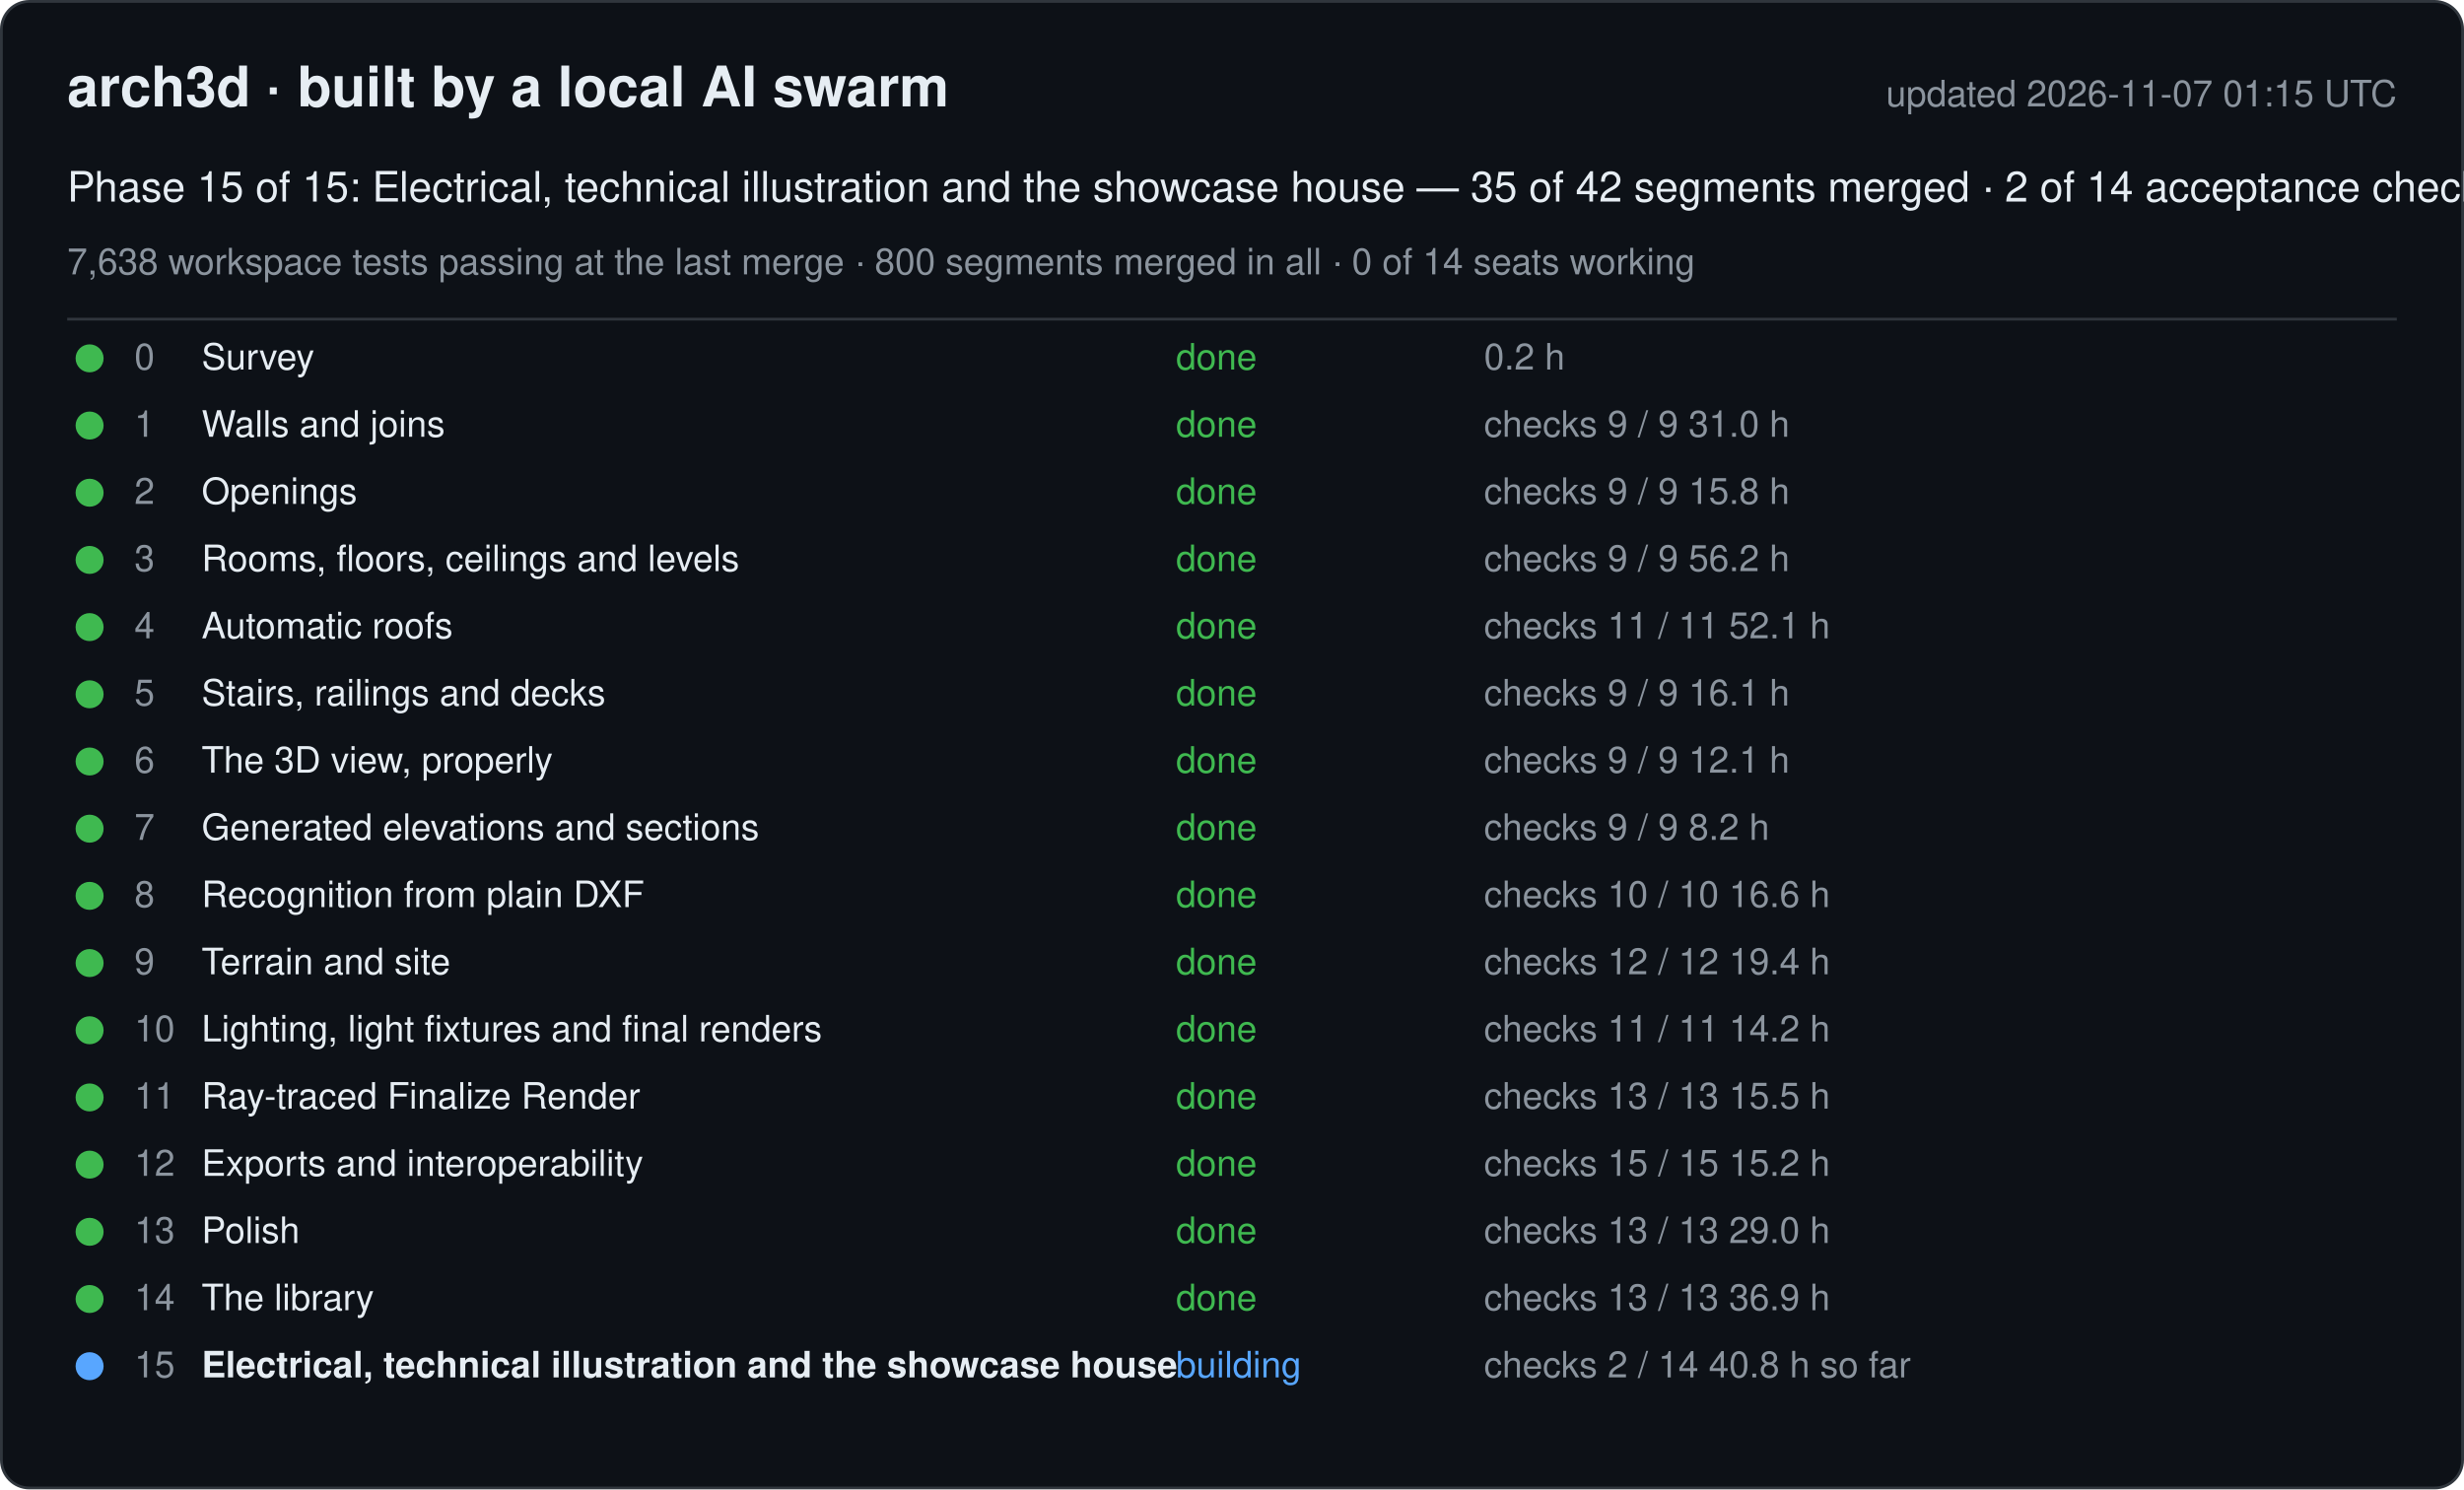
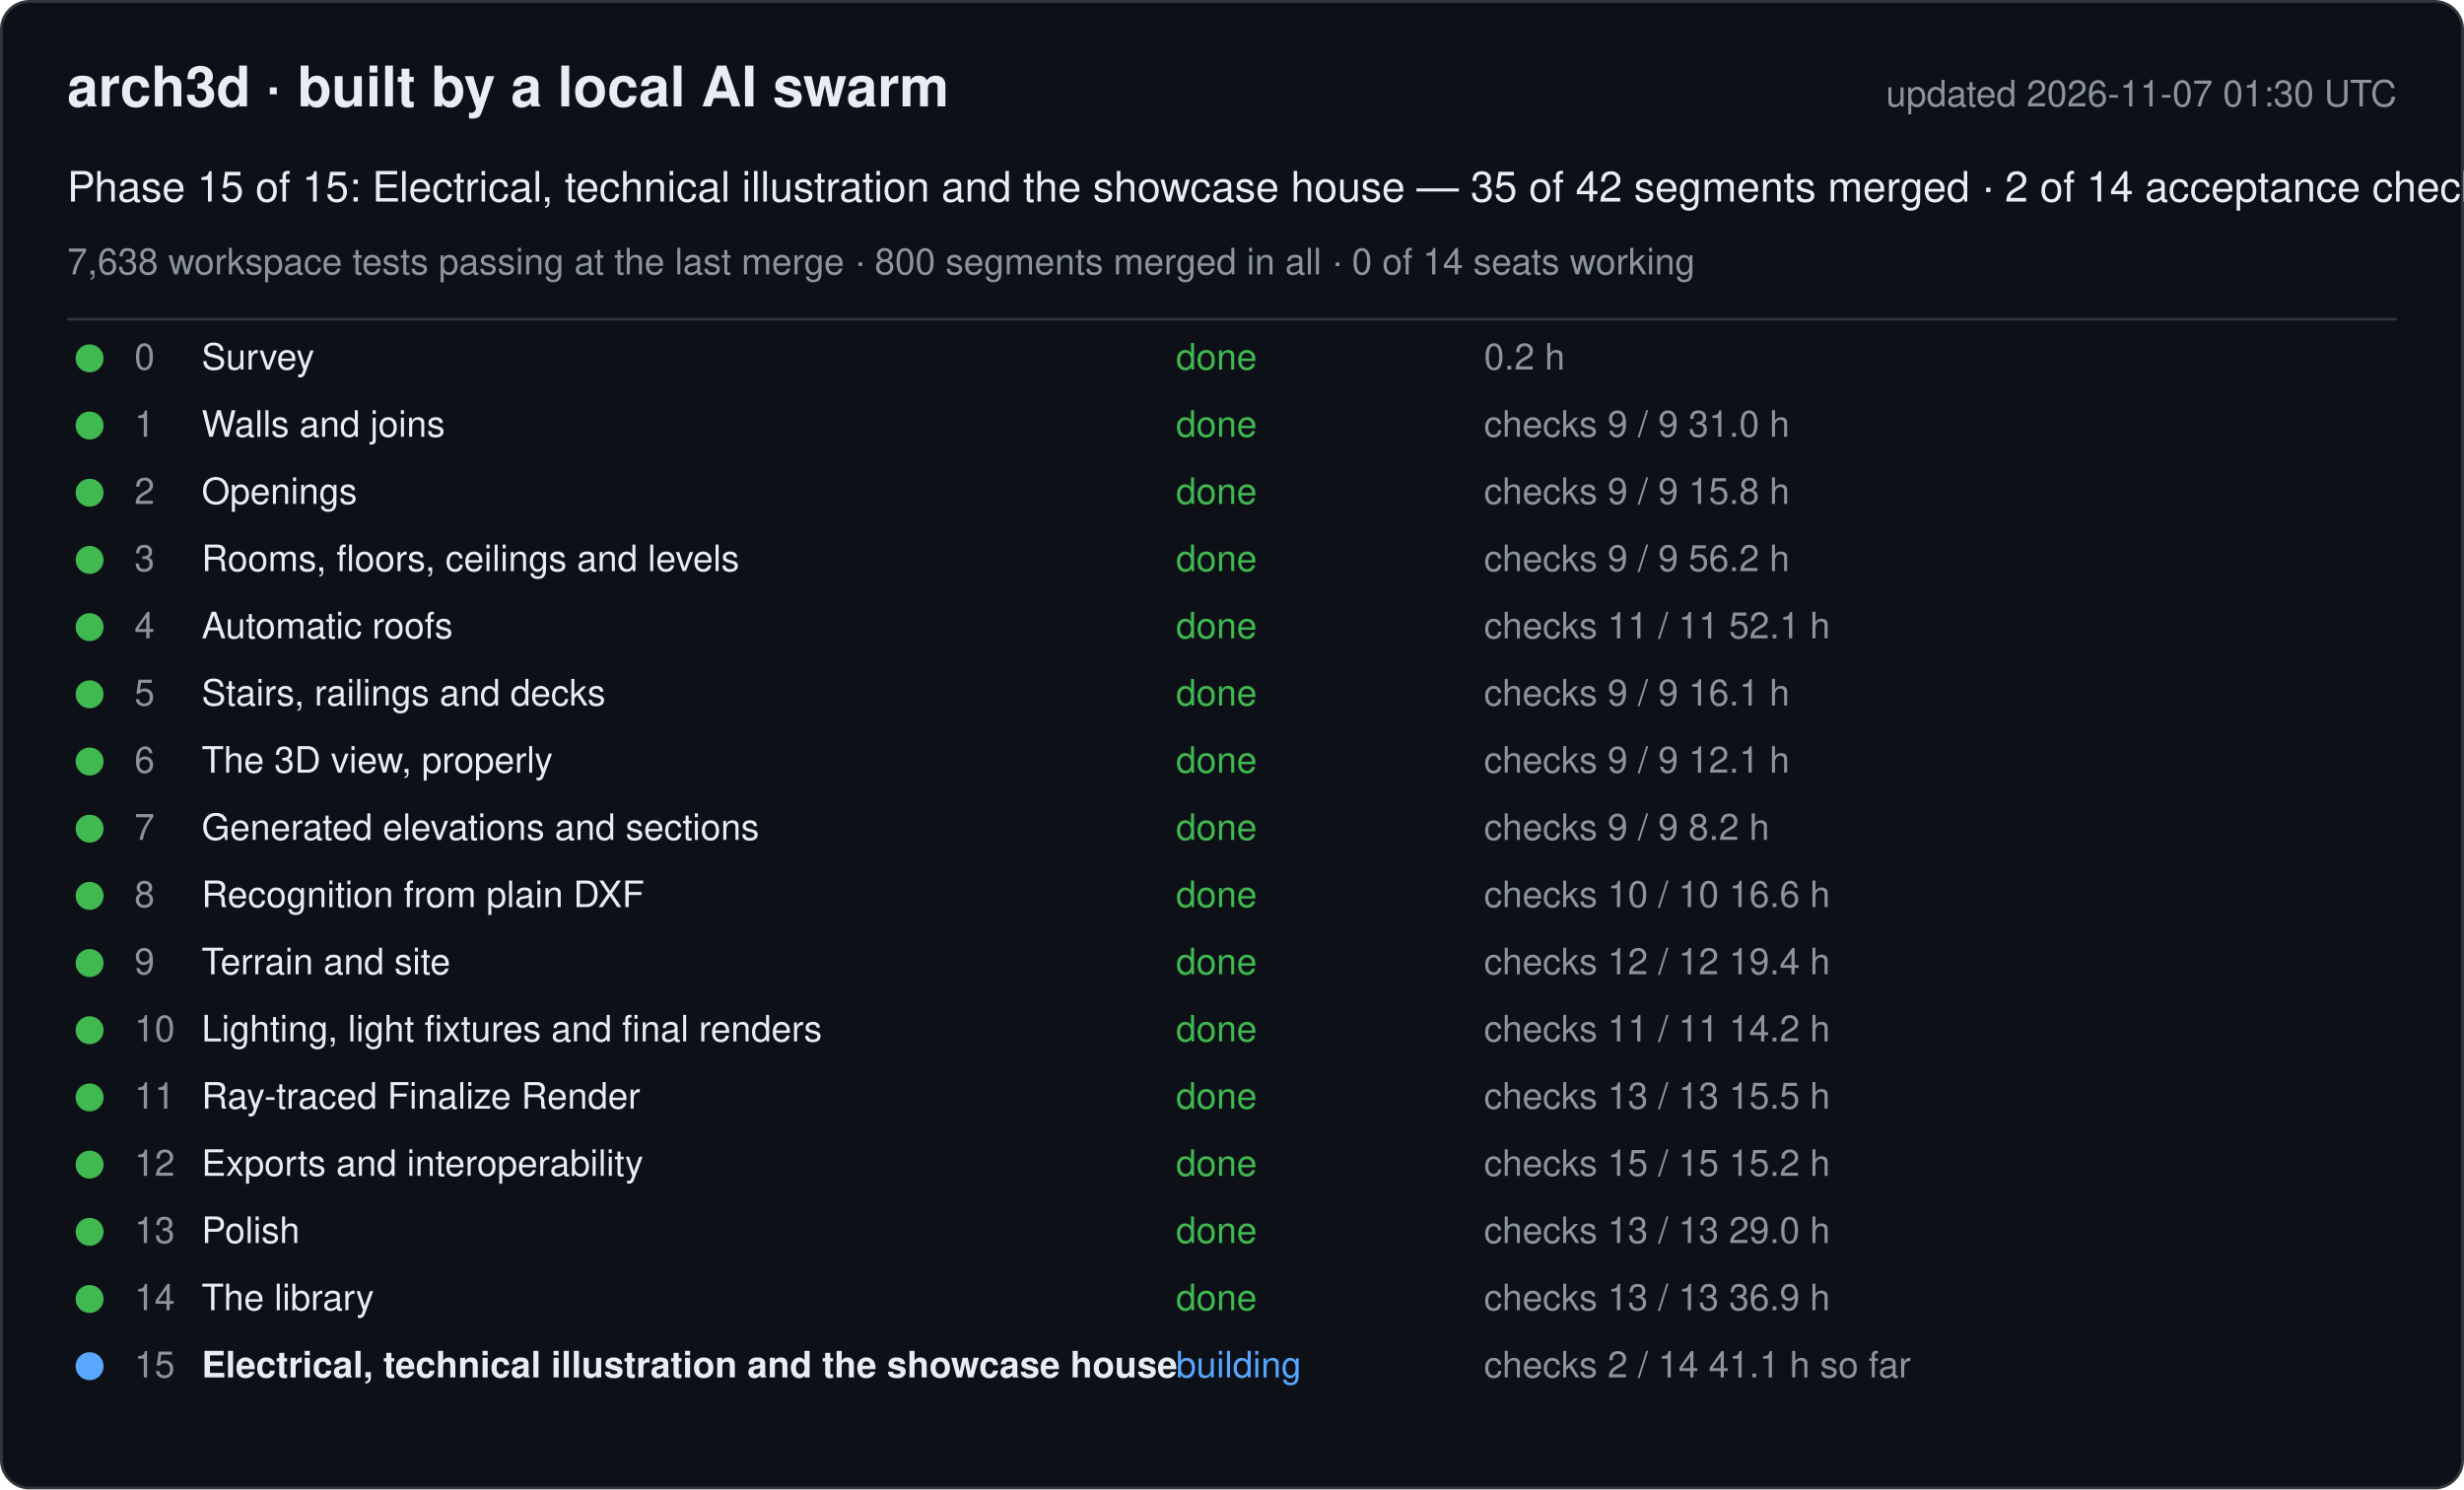
<svg xmlns="http://www.w3.org/2000/svg" width="880" height="532" viewBox="0 0 880 532" font-family="-apple-system, Segoe UI, Helvetica, Arial, sans-serif">
  <rect x="0.5" y="0.5" width="879" height="531" rx="10" fill="#0d1117" stroke="#30363d" />
  <text x="24" y="38" font-size="20" font-weight="600" fill="#e6edf3">arch3d · built by a local AI swarm</text>
-   <text x="856" y="38" font-size="13" fill="#8b949e" text-anchor="end">updated 2026-11-07 01:15 UTC</text>
+   <text x="856" y="38" font-size="13" fill="#8b949e" text-anchor="end">updated 2026-11-07 01:30 UTC</text>
  <text x="24" y="72" font-size="15" fill="#e6edf3">Phase 15 of 15: Electrical, technical illustration and the showcase house — 35 of 42 segments merged · 2 of 14 acceptance checks</text>
  <text x="24" y="98" font-size="13" fill="#8b949e">7,638 workspace tests passing at the last merge · 800 segments merged in all · 0 of 14 seats working</text>
  <line x1="24" y1="114" x2="856" y2="114" stroke="#30363d" />
  <g data-phase="0">
    <circle cx="32" cy="128" r="5" fill="#3fb950" />
    <text x="48" y="132" font-size="13" fill="#8b949e">0</text>
    <text x="72" y="132" font-size="13" fill="#e6edf3">Survey</text>
    <text x="420" y="132" font-size="13" fill="#3fb950">done</text>
    <text x="530" y="132" font-size="13" fill="#8b949e">0.2 h</text>
  </g>
  <g data-phase="1">
    <circle cx="32" cy="152" r="5" fill="#3fb950" />
    <text x="48" y="156" font-size="13" fill="#8b949e">1</text>
    <text x="72" y="156" font-size="13" fill="#e6edf3">Walls and joins</text>
    <text x="420" y="156" font-size="13" fill="#3fb950">done</text>
    <text x="530" y="156" font-size="13" fill="#8b949e">checks 9 / 9   31.0 h</text>
  </g>
  <g data-phase="2">
    <circle cx="32" cy="176" r="5" fill="#3fb950" />
    <text x="48" y="180" font-size="13" fill="#8b949e">2</text>
    <text x="72" y="180" font-size="13" fill="#e6edf3">Openings</text>
    <text x="420" y="180" font-size="13" fill="#3fb950">done</text>
    <text x="530" y="180" font-size="13" fill="#8b949e">checks 9 / 9   15.8 h</text>
  </g>
  <g data-phase="3">
    <circle cx="32" cy="200" r="5" fill="#3fb950" />
    <text x="48" y="204" font-size="13" fill="#8b949e">3</text>
    <text x="72" y="204" font-size="13" fill="#e6edf3">Rooms, floors, ceilings and levels</text>
    <text x="420" y="204" font-size="13" fill="#3fb950">done</text>
    <text x="530" y="204" font-size="13" fill="#8b949e">checks 9 / 9   56.2 h</text>
  </g>
  <g data-phase="4">
    <circle cx="32" cy="224" r="5" fill="#3fb950" />
    <text x="48" y="228" font-size="13" fill="#8b949e">4</text>
    <text x="72" y="228" font-size="13" fill="#e6edf3">Automatic roofs</text>
    <text x="420" y="228" font-size="13" fill="#3fb950">done</text>
    <text x="530" y="228" font-size="13" fill="#8b949e">checks 11 / 11   52.1 h</text>
  </g>
  <g data-phase="5">
    <circle cx="32" cy="248" r="5" fill="#3fb950" />
    <text x="48" y="252" font-size="13" fill="#8b949e">5</text>
    <text x="72" y="252" font-size="13" fill="#e6edf3">Stairs, railings and decks</text>
    <text x="420" y="252" font-size="13" fill="#3fb950">done</text>
    <text x="530" y="252" font-size="13" fill="#8b949e">checks 9 / 9   16.1 h</text>
  </g>
  <g data-phase="6">
    <circle cx="32" cy="272" r="5" fill="#3fb950" />
    <text x="48" y="276" font-size="13" fill="#8b949e">6</text>
    <text x="72" y="276" font-size="13" fill="#e6edf3">The 3D view, properly</text>
    <text x="420" y="276" font-size="13" fill="#3fb950">done</text>
    <text x="530" y="276" font-size="13" fill="#8b949e">checks 9 / 9   12.1 h</text>
  </g>
  <g data-phase="7">
    <circle cx="32" cy="296" r="5" fill="#3fb950" />
    <text x="48" y="300" font-size="13" fill="#8b949e">7</text>
    <text x="72" y="300" font-size="13" fill="#e6edf3">Generated elevations and sections</text>
    <text x="420" y="300" font-size="13" fill="#3fb950">done</text>
    <text x="530" y="300" font-size="13" fill="#8b949e">checks 9 / 9   8.2 h</text>
  </g>
  <g data-phase="8">
    <circle cx="32" cy="320" r="5" fill="#3fb950" />
    <text x="48" y="324" font-size="13" fill="#8b949e">8</text>
    <text x="72" y="324" font-size="13" fill="#e6edf3">Recognition from plain DXF</text>
    <text x="420" y="324" font-size="13" fill="#3fb950">done</text>
    <text x="530" y="324" font-size="13" fill="#8b949e">checks 10 / 10   16.6 h</text>
  </g>
  <g data-phase="9">
    <circle cx="32" cy="344" r="5" fill="#3fb950" />
    <text x="48" y="348" font-size="13" fill="#8b949e">9</text>
    <text x="72" y="348" font-size="13" fill="#e6edf3">Terrain and site</text>
    <text x="420" y="348" font-size="13" fill="#3fb950">done</text>
    <text x="530" y="348" font-size="13" fill="#8b949e">checks 12 / 12   19.4 h</text>
  </g>
  <g data-phase="10">
    <circle cx="32" cy="368" r="5" fill="#3fb950" />
    <text x="48" y="372" font-size="13" fill="#8b949e">10</text>
    <text x="72" y="372" font-size="13" fill="#e6edf3">Lighting, light fixtures and final renders</text>
    <text x="420" y="372" font-size="13" fill="#3fb950">done</text>
    <text x="530" y="372" font-size="13" fill="#8b949e">checks 11 / 11   14.2 h</text>
  </g>
  <g data-phase="11">
    <circle cx="32" cy="392" r="5" fill="#3fb950" />
    <text x="48" y="396" font-size="13" fill="#8b949e">11</text>
    <text x="72" y="396" font-size="13" fill="#e6edf3">Ray-traced Finalize Render</text>
    <text x="420" y="396" font-size="13" fill="#3fb950">done</text>
    <text x="530" y="396" font-size="13" fill="#8b949e">checks 13 / 13   15.5 h</text>
  </g>
  <g data-phase="12">
    <circle cx="32" cy="416" r="5" fill="#3fb950" />
    <text x="48" y="420" font-size="13" fill="#8b949e">12</text>
    <text x="72" y="420" font-size="13" fill="#e6edf3">Exports and interoperability</text>
    <text x="420" y="420" font-size="13" fill="#3fb950">done</text>
    <text x="530" y="420" font-size="13" fill="#8b949e">checks 15 / 15   15.2 h</text>
  </g>
  <g data-phase="13">
    <circle cx="32" cy="440" r="5" fill="#3fb950" />
    <text x="48" y="444" font-size="13" fill="#8b949e">13</text>
    <text x="72" y="444" font-size="13" fill="#e6edf3">Polish</text>
    <text x="420" y="444" font-size="13" fill="#3fb950">done</text>
    <text x="530" y="444" font-size="13" fill="#8b949e">checks 13 / 13   29.0 h</text>
  </g>
  <g data-phase="14">
    <circle cx="32" cy="464" r="5" fill="#3fb950" />
    <text x="48" y="468" font-size="13" fill="#8b949e">14</text>
    <text x="72" y="468" font-size="13" fill="#e6edf3">The library</text>
    <text x="420" y="468" font-size="13" fill="#3fb950">done</text>
    <text x="530" y="468" font-size="13" fill="#8b949e">checks 13 / 13   36.9 h</text>
  </g>
  <g data-phase="15">
    <circle cx="32" cy="488" r="5" fill="#58a6ff" />
    <text x="48" y="492" font-size="13" fill="#8b949e">15</text>
    <text x="72" y="492" font-size="13" fill="#e6edf3" font-weight="600">Electrical, technical illustration and the showcase house</text>
    <text x="420" y="492" font-size="13" fill="#58a6ff">building</text>
-     <text x="530" y="492" font-size="13" fill="#8b949e">checks 2 / 14   40.8 h so far</text>
+     <text x="530" y="492" font-size="13" fill="#8b949e">checks 2 / 14   41.1 h so far</text>
  </g>
</svg>
